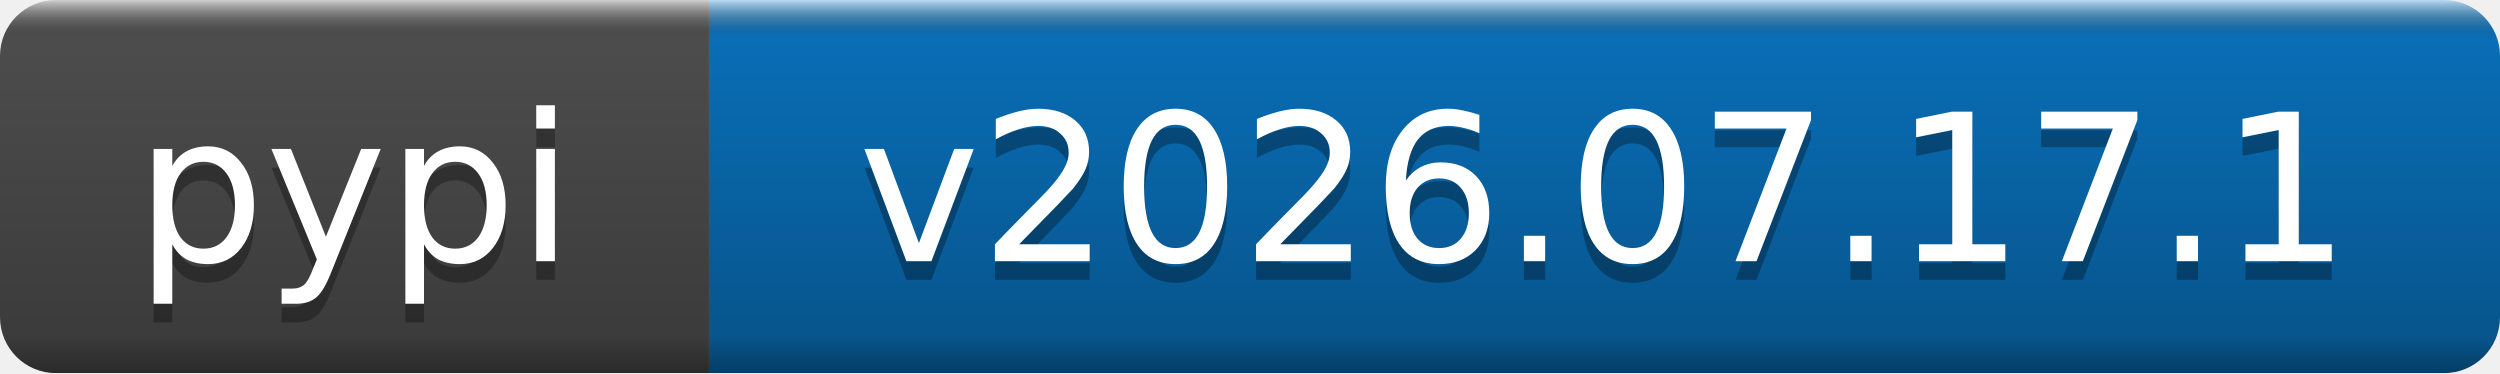
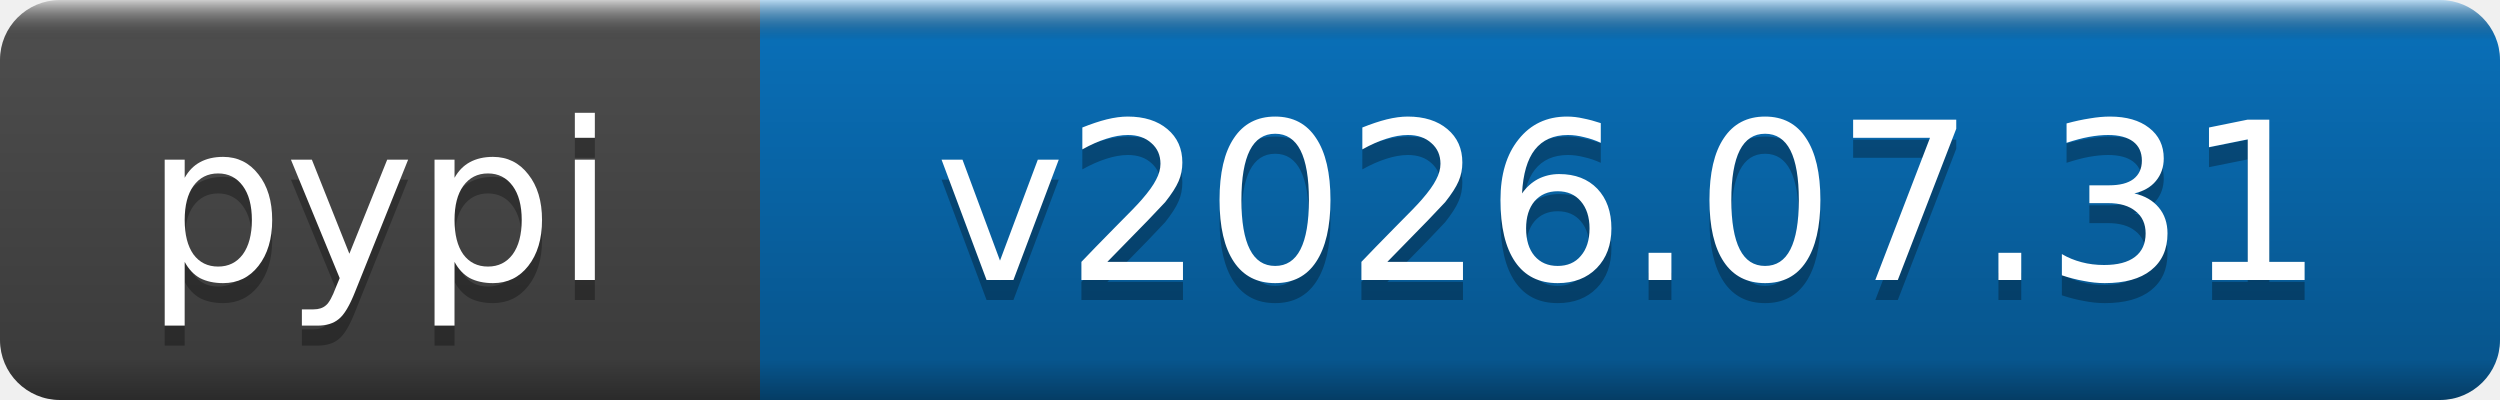
- <svg xmlns="http://www.w3.org/2000/svg" width="134" height="20" role="img" aria-label="pypi: v2026.07.17.1">
+ <svg xmlns="http://www.w3.org/2000/svg" width="125" height="20" role="img" aria-label="pypi: v2026.07.31">
  <linearGradient id="b" x2="0" y2="100%">
    <stop offset="0" stop-color="#fff" stop-opacity=".7" />
    <stop offset=".1" stop-opacity=".1" />
    <stop offset=".9" stop-opacity=".3" />
    <stop offset="1" stop-opacity=".5" />
  </linearGradient>
  <mask id="a">
-     <rect width="134" height="20" rx="3" fill="#fff" />
+     <rect width="125" height="20" rx="3" fill="#fff" />
  </mask>
  <g mask="url(#a)">
    <rect width="38" height="20" fill="#555" />
-     <rect x="38" width="96" height="20" fill="#0a7aca" />
-     <rect width="134" height="20" fill="url(#b)" />
+     <rect x="38" width="87" height="20" fill="#0a7aca" />
+     <rect width="125" height="20" fill="url(#b)" />
  </g>
  <g fill="#fff" text-anchor="middle" font-family="DejaVu Sans,Verdana,Geneva,sans-serif" font-size="11">
    <text x="19" y="15" fill="#010101" fill-opacity=".3">pypi</text>
    <text x="19" y="14">pypi</text>
-     <text x="86" y="15" fill="#010101" fill-opacity=".3">v2026.07.17.1</text>
-     <text x="86" y="14">v2026.07.17.1</text>
+     <text x="81.5" y="15" fill="#010101" fill-opacity=".3">v2026.07.31</text>
+     <text x="81.5" y="14">v2026.07.31</text>
  </g>
</svg>
